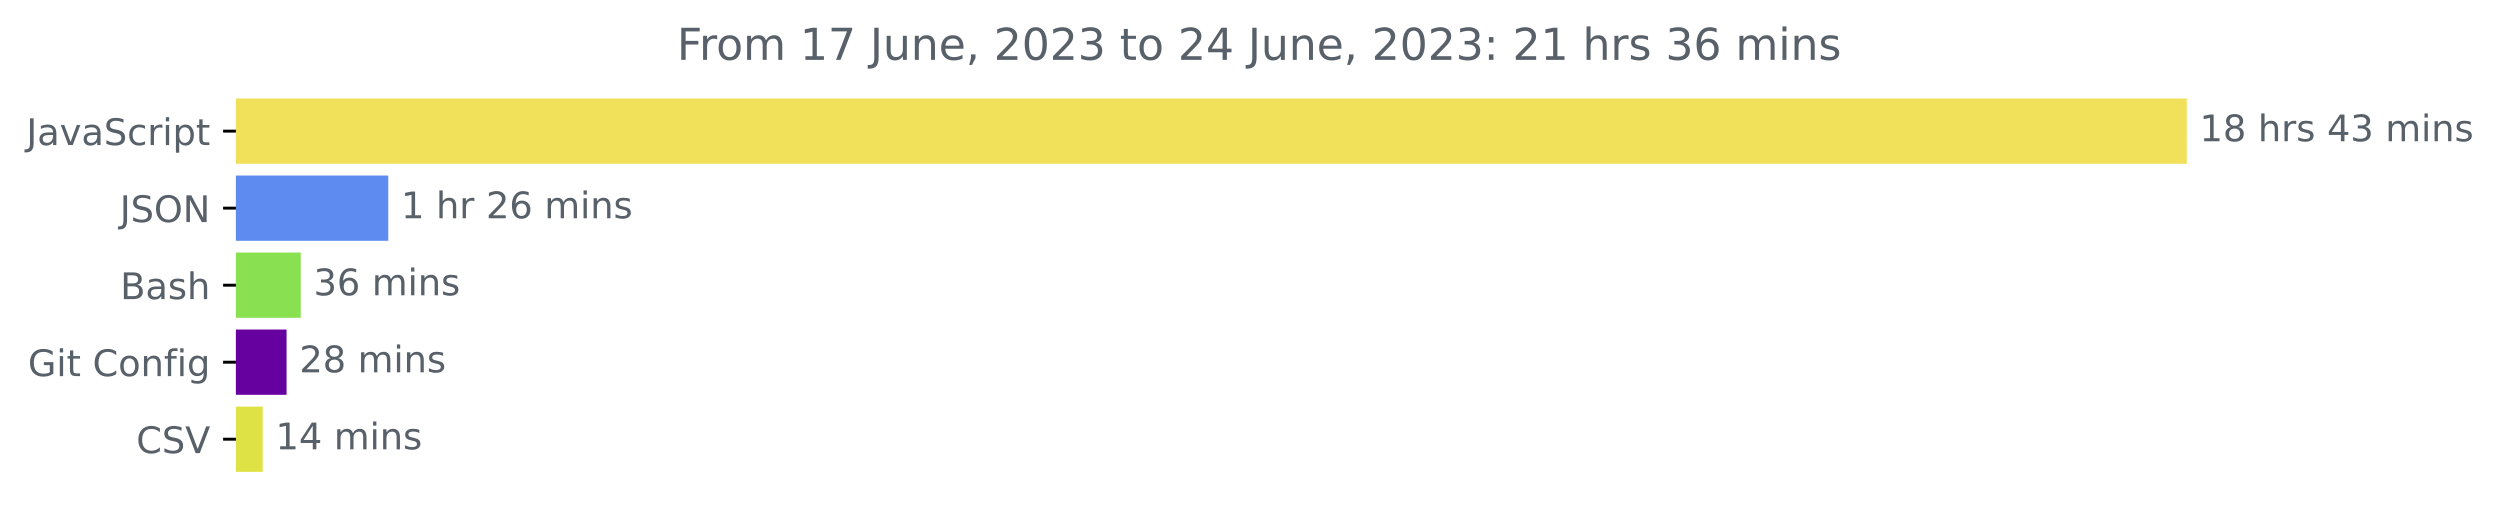
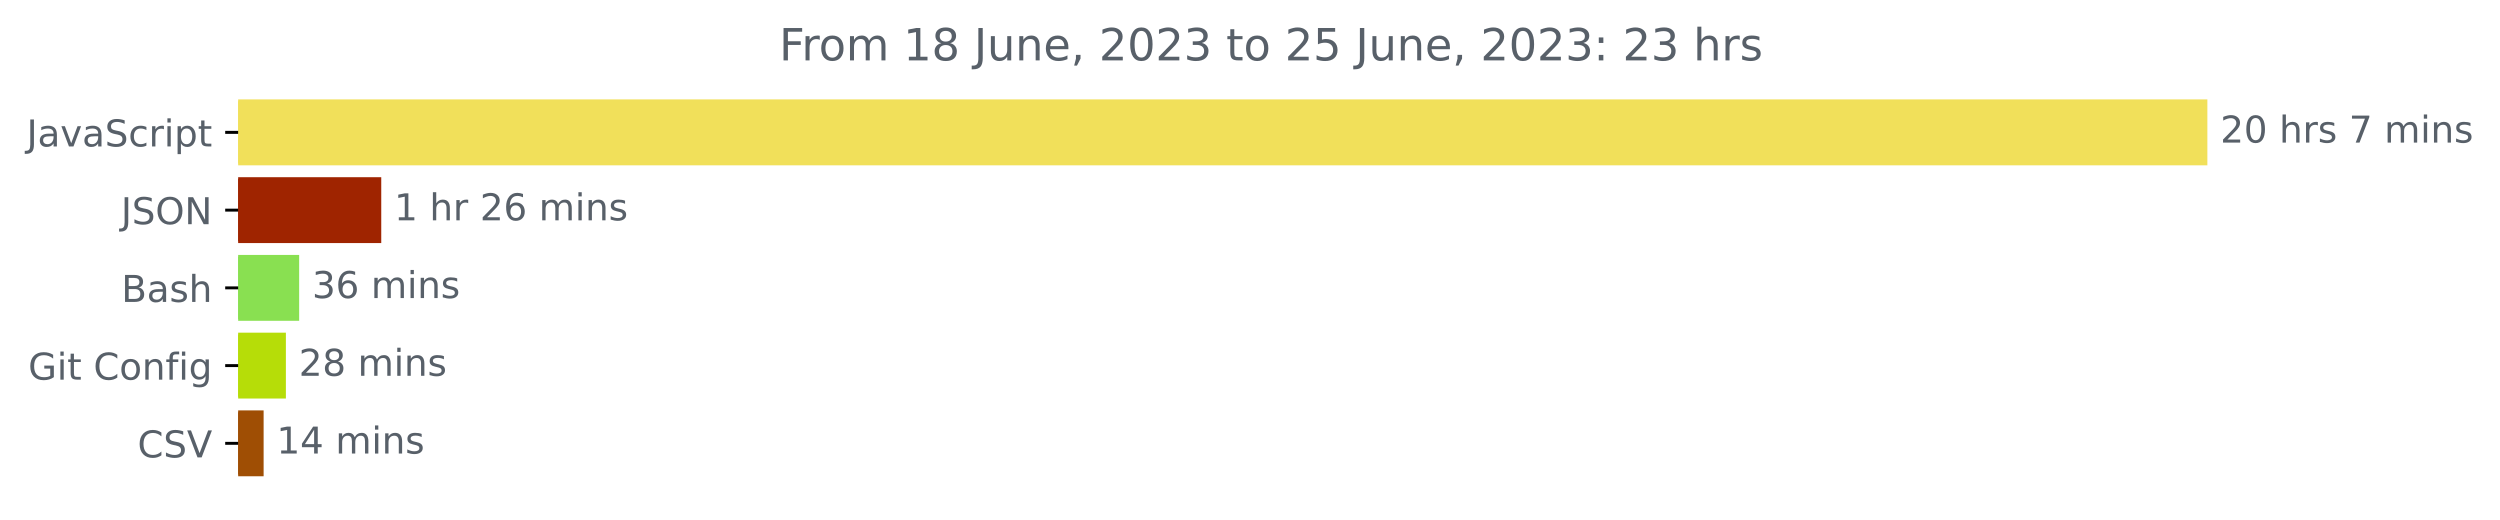
- <svg xmlns="http://www.w3.org/2000/svg" xmlns:xlink="http://www.w3.org/1999/xlink" width="681.666pt" height="140.398pt" viewBox="0 0 681.666 140.398" version="1.1">
+ <svg xmlns="http://www.w3.org/2000/svg" xmlns:xlink="http://www.w3.org/1999/xlink" width="675.304pt" height="140.398pt" viewBox="0 0 675.304 140.398" version="1.1">
  <defs>
    <style type="text/css">*{stroke-linejoin: round; stroke-linecap: butt}</style>
  </defs>
  <g id="figure_1">
    <g id="patch_1">
-       <path d="M -0 140.398  L 681.666 140.398  L 681.666 0  L -0 0  L -0 140.398  z " style="fill: none" />
+       <path d="M -0 140.398  L 675.304 140.398  L 675.304 0  L -0 0  L -0 140.398  z " style="fill: none" />
    </g>
    <g id="axes_1">
      <g id="patch_2">
-         <path d="M 64.33 27.358  L 595.758 27.358  L 595.758 44.158  L 64.33 44.158  z " clip-path="url(#p015340bafb)" style="fill: #f1e05a; stroke: #f1e05a; stroke-linejoin: miter" />
+         <path d="M 64.33 27.358  L 595.758 27.358  L 595.758 44.158  L 64.33 44.158  z " clip-path="url(#pca57579beb)" style="fill: #f1e05a; stroke: #f1e05a; stroke-linejoin: miter" />
      </g>
      <g id="patch_3">
-         <path d="M 64.33 48.358  L 105.36 48.358  L 105.36 65.158  L 64.33 65.158  z " clip-path="url(#p015340bafb)" style="fill: #5e8bef; stroke: #5e8bef; stroke-linejoin: miter" />
+         <path d="M 64.33 48.358  L 102.484 48.358  L 102.484 65.158  L 64.33 65.158  z " clip-path="url(#pca57579beb)" style="fill: #9f2400; stroke: #9f2400; stroke-linejoin: miter" />
      </g>
      <g id="patch_4">
-         <path d="M 64.33 69.358  L 81.502 69.358  L 81.502 86.158  L 64.33 86.158  z " clip-path="url(#p015340bafb)" style="fill: #89e051; stroke: #89e051; stroke-linejoin: miter" />
+         <path d="M 64.33 69.358  L 80.308 69.358  L 80.308 86.158  L 64.33 86.158  z " clip-path="url(#pca57579beb)" style="fill: #89e051; stroke: #89e051; stroke-linejoin: miter" />
      </g>
      <g id="patch_5">
-         <path d="M 64.33 90.358  L 77.638 90.358  L 77.638 107.158  L 64.33 107.158  z " clip-path="url(#p015340bafb)" style="fill: #6601a0; stroke: #6601a0; stroke-linejoin: miter" />
+         <path d="M 64.33 90.358  L 76.724 90.358  L 76.724 107.158  L 64.33 107.158  z " clip-path="url(#pca57579beb)" style="fill: #b6dd08; stroke: #b6dd08; stroke-linejoin: miter" />
      </g>
      <g id="patch_6">
-         <path d="M 64.33 111.358  L 71.137 111.358  L 71.137 128.158  L 64.33 128.158  z " clip-path="url(#p015340bafb)" style="fill: #dfe245; stroke: #dfe245; stroke-linejoin: miter" />
+         <path d="M 64.33 111.358  L 70.709 111.358  L 70.709 128.158  L 64.33 128.158  z " clip-path="url(#pca57579beb)" style="fill: #9f4e04; stroke: #9f4e04; stroke-linejoin: miter" />
      </g>
      <g id="matplotlib.axis_1" />
      <g id="matplotlib.axis_2">
        <g id="ytick_1">
          <g id="line2d_1">
            <defs>
-               <path id="mfe3f916570" d="M 0 0  L -3.5 0  " style="stroke: #000000; stroke-width: 0.8" />
+               <path id="mc427deb618" d="M 0 0  L -3.5 0  " style="stroke: #000000; stroke-width: 0.8" />
            </defs>
            <g>
-               <use xlink:href="#mfe3f916570" x="64.33" y="35.758" style="stroke: #000000; stroke-width: 0.8" />
+               <use xlink:href="#mc427deb618" x="64.33" y="35.758" style="stroke: #000000; stroke-width: 0.8" />
            </g>
          </g>
          <g id="text_1">
            <g style="fill: #586069" transform="translate(7.2 39.55734)scale(0.1 -0.1)">
              <defs>
                <path id="DejaVuSans-4a" d="M 628 4666  L 1259 4666  L 1259 325  Q 1259 -519 939 -900  Q 619 -1281 -91 -1281  L -331 -1281  L -331 -750  L -134 -750  Q 284 -750 456 -515  Q 628 -281 628 325  L 628 4666  z " transform="scale(0.015625)" />
                <path id="DejaVuSans-61" d="M 2194 1759  Q 1497 1759 1228 1600  Q 959 1441 959 1056  Q 959 750 1161 570  Q 1363 391 1709 391  Q 2188 391 2477 730  Q 2766 1069 2766 1631  L 2766 1759  L 2194 1759  z M 3341 1997  L 3341 0  L 2766 0  L 2766 531  Q 2569 213 2275 61  Q 1981 -91 1556 -91  Q 1019 -91 701 211  Q 384 513 384 1019  Q 384 1609 779 1909  Q 1175 2209 1959 2209  L 2766 2209  L 2766 2266  Q 2766 2663 2505 2880  Q 2244 3097 1772 3097  Q 1472 3097 1187 3025  Q 903 2953 641 2809  L 641 3341  Q 956 3463 1253 3523  Q 1550 3584 1831 3584  Q 2591 3584 2966 3190  Q 3341 2797 3341 1997  z " transform="scale(0.015625)" />
                <path id="DejaVuSans-76" d="M 191 3500  L 800 3500  L 1894 563  L 2988 3500  L 3597 3500  L 2284 0  L 1503 0  L 191 3500  z " transform="scale(0.015625)" />
                <path id="DejaVuSans-53" d="M 3425 4513  L 3425 3897  Q 3066 4069 2747 4153  Q 2428 4238 2131 4238  Q 1616 4238 1336 4038  Q 1056 3838 1056 3469  Q 1056 3159 1242 3001  Q 1428 2844 1947 2747  L 2328 2669  Q 3034 2534 3370 2195  Q 3706 1856 3706 1288  Q 3706 609 3251 259  Q 2797 -91 1919 -91  Q 1588 -91 1214 -16  Q 841 59 441 206  L 441 856  Q 825 641 1194 531  Q 1563 422 1919 422  Q 2459 422 2753 634  Q 3047 847 3047 1241  Q 3047 1584 2836 1778  Q 2625 1972 2144 2069  L 1759 2144  Q 1053 2284 737 2584  Q 422 2884 422 3419  Q 422 4038 858 4394  Q 1294 4750 2059 4750  Q 2388 4750 2728 4690  Q 3069 4631 3425 4513  z " transform="scale(0.015625)" />
                <path id="DejaVuSans-63" d="M 3122 3366  L 3122 2828  Q 2878 2963 2633 3030  Q 2388 3097 2138 3097  Q 1578 3097 1268 2742  Q 959 2388 959 1747  Q 959 1106 1268 751  Q 1578 397 2138 397  Q 2388 397 2633 464  Q 2878 531 3122 666  L 3122 134  Q 2881 22 2623 -34  Q 2366 -91 2075 -91  Q 1284 -91 818 406  Q 353 903 353 1747  Q 353 2603 823 3093  Q 1294 3584 2113 3584  Q 2378 3584 2631 3529  Q 2884 3475 3122 3366  z " transform="scale(0.015625)" />
                <path id="DejaVuSans-72" d="M 2631 2963  Q 2534 3019 2420 3045  Q 2306 3072 2169 3072  Q 1681 3072 1420 2755  Q 1159 2438 1159 1844  L 1159 0  L 581 0  L 581 3500  L 1159 3500  L 1159 2956  Q 1341 3275 1631 3429  Q 1922 3584 2338 3584  Q 2397 3584 2469 3576  Q 2541 3569 2628 3553  L 2631 2963  z " transform="scale(0.015625)" />
                <path id="DejaVuSans-69" d="M 603 3500  L 1178 3500  L 1178 0  L 603 0  L 603 3500  z M 603 4863  L 1178 4863  L 1178 4134  L 603 4134  L 603 4863  z " transform="scale(0.015625)" />
                <path id="DejaVuSans-70" d="M 1159 525  L 1159 -1331  L 581 -1331  L 581 3500  L 1159 3500  L 1159 2969  Q 1341 3281 1617 3432  Q 1894 3584 2278 3584  Q 2916 3584 3314 3078  Q 3713 2572 3713 1747  Q 3713 922 3314 415  Q 2916 -91 2278 -91  Q 1894 -91 1617 61  Q 1341 213 1159 525  z M 3116 1747  Q 3116 2381 2855 2742  Q 2594 3103 2138 3103  Q 1681 3103 1420 2742  Q 1159 2381 1159 1747  Q 1159 1113 1420 752  Q 1681 391 2138 391  Q 2594 391 2855 752  Q 3116 1113 3116 1747  z " transform="scale(0.015625)" />
                <path id="DejaVuSans-74" d="M 1172 4494  L 1172 3500  L 2356 3500  L 2356 3053  L 1172 3053  L 1172 1153  Q 1172 725 1289 603  Q 1406 481 1766 481  L 2356 481  L 2356 0  L 1766 0  Q 1100 0 847 248  Q 594 497 594 1153  L 594 3053  L 172 3053  L 172 3500  L 594 3500  L 594 4494  L 1172 4494  z " transform="scale(0.015625)" />
              </defs>
              <use xlink:href="#DejaVuSans-4a" />
              <use xlink:href="#DejaVuSans-61" x="29.492" />
              <use xlink:href="#DejaVuSans-76" x="90.771" />
              <use xlink:href="#DejaVuSans-61" x="149.951" />
              <use xlink:href="#DejaVuSans-53" x="211.23" />
              <use xlink:href="#DejaVuSans-63" x="274.707" />
              <use xlink:href="#DejaVuSans-72" x="329.688" />
              <use xlink:href="#DejaVuSans-69" x="370.801" />
              <use xlink:href="#DejaVuSans-70" x="398.584" />
              <use xlink:href="#DejaVuSans-74" x="462.061" />
            </g>
          </g>
        </g>
        <g id="ytick_2">
          <g id="line2d_2">
            <g>
-               <use xlink:href="#mfe3f916570" x="64.33" y="56.758" style="stroke: #000000; stroke-width: 0.8" />
+               <use xlink:href="#mc427deb618" x="64.33" y="56.758" style="stroke: #000000; stroke-width: 0.8" />
            </g>
          </g>
          <g id="text_2">
            <g style="fill: #586069" transform="translate(32.67813 60.55734)scale(0.1 -0.1)">
              <defs>
                <path id="DejaVuSans-4f" d="M 2522 4238  Q 1834 4238 1429 3725  Q 1025 3213 1025 2328  Q 1025 1447 1429 934  Q 1834 422 2522 422  Q 3209 422 3611 934  Q 4013 1447 4013 2328  Q 4013 3213 3611 3725  Q 3209 4238 2522 4238  z M 2522 4750  Q 3503 4750 4090 4092  Q 4678 3434 4678 2328  Q 4678 1225 4090 567  Q 3503 -91 2522 -91  Q 1538 -91 948 565  Q 359 1222 359 2328  Q 359 3434 948 4092  Q 1538 4750 2522 4750  z " transform="scale(0.015625)" />
                <path id="DejaVuSans-4e" d="M 628 4666  L 1478 4666  L 3547 763  L 3547 4666  L 4159 4666  L 4159 0  L 3309 0  L 1241 3903  L 1241 0  L 628 0  L 628 4666  z " transform="scale(0.015625)" />
              </defs>
              <use xlink:href="#DejaVuSans-4a" />
              <use xlink:href="#DejaVuSans-53" x="29.492" />
              <use xlink:href="#DejaVuSans-4f" x="92.969" />
              <use xlink:href="#DejaVuSans-4e" x="171.68" />
            </g>
          </g>
        </g>
        <g id="ytick_3">
          <g id="line2d_3">
            <g>
-               <use xlink:href="#mfe3f916570" x="64.33" y="77.758" style="stroke: #000000; stroke-width: 0.8" />
+               <use xlink:href="#mc427deb618" x="64.33" y="77.758" style="stroke: #000000; stroke-width: 0.8" />
            </g>
          </g>
          <g id="text_3">
            <g style="fill: #586069" transform="translate(32.79375 81.55734)scale(0.1 -0.1)">
              <defs>
                <path id="DejaVuSans-42" d="M 1259 2228  L 1259 519  L 2272 519  Q 2781 519 3026 730  Q 3272 941 3272 1375  Q 3272 1813 3026 2020  Q 2781 2228 2272 2228  L 1259 2228  z M 1259 4147  L 1259 2741  L 2194 2741  Q 2656 2741 2882 2914  Q 3109 3088 3109 3444  Q 3109 3797 2882 3972  Q 2656 4147 2194 4147  L 1259 4147  z M 628 4666  L 2241 4666  Q 2963 4666 3353 4366  Q 3744 4066 3744 3513  Q 3744 3084 3544 2831  Q 3344 2578 2956 2516  Q 3422 2416 3680 2098  Q 3938 1781 3938 1306  Q 3938 681 3513 340  Q 3088 0 2303 0  L 628 0  L 628 4666  z " transform="scale(0.015625)" />
                <path id="DejaVuSans-73" d="M 2834 3397  L 2834 2853  Q 2591 2978 2328 3040  Q 2066 3103 1784 3103  Q 1356 3103 1142 2972  Q 928 2841 928 2578  Q 928 2378 1081 2264  Q 1234 2150 1697 2047  L 1894 2003  Q 2506 1872 2764 1633  Q 3022 1394 3022 966  Q 3022 478 2636 193  Q 2250 -91 1575 -91  Q 1294 -91 989 -36  Q 684 19 347 128  L 347 722  Q 666 556 975 473  Q 1284 391 1588 391  Q 1994 391 2212 530  Q 2431 669 2431 922  Q 2431 1156 2273 1281  Q 2116 1406 1581 1522  L 1381 1569  Q 847 1681 609 1914  Q 372 2147 372 2553  Q 372 3047 722 3315  Q 1072 3584 1716 3584  Q 2034 3584 2315 3537  Q 2597 3491 2834 3397  z " transform="scale(0.015625)" />
                <path id="DejaVuSans-68" d="M 3513 2113  L 3513 0  L 2938 0  L 2938 2094  Q 2938 2591 2744 2837  Q 2550 3084 2163 3084  Q 1697 3084 1428 2787  Q 1159 2491 1159 1978  L 1159 0  L 581 0  L 581 4863  L 1159 4863  L 1159 2956  Q 1366 3272 1645 3428  Q 1925 3584 2291 3584  Q 2894 3584 3203 3211  Q 3513 2838 3513 2113  z " transform="scale(0.015625)" />
              </defs>
              <use xlink:href="#DejaVuSans-42" />
              <use xlink:href="#DejaVuSans-61" x="68.604" />
              <use xlink:href="#DejaVuSans-73" x="129.883" />
              <use xlink:href="#DejaVuSans-68" x="181.982" />
            </g>
          </g>
        </g>
        <g id="ytick_4">
          <g id="line2d_4">
            <g>
-               <use xlink:href="#mfe3f916570" x="64.33" y="98.758" style="stroke: #000000; stroke-width: 0.8" />
+               <use xlink:href="#mc427deb618" x="64.33" y="98.758" style="stroke: #000000; stroke-width: 0.8" />
            </g>
          </g>
          <g id="text_4">
            <g style="fill: #586069" transform="translate(7.61875 102.5573)scale(0.1 -0.1)">
              <defs>
                <path id="DejaVuSans-47" d="M 3809 666  L 3809 1919  L 2778 1919  L 2778 2438  L 4434 2438  L 4434 434  Q 4069 175 3628 42  Q 3188 -91 2688 -91  Q 1594 -91 976 548  Q 359 1188 359 2328  Q 359 3472 976 4111  Q 1594 4750 2688 4750  Q 3144 4750 3555 4637  Q 3966 4525 4313 4306  L 4313 3634  Q 3963 3931 3569 4081  Q 3175 4231 2741 4231  Q 1884 4231 1454 3753  Q 1025 3275 1025 2328  Q 1025 1384 1454 906  Q 1884 428 2741 428  Q 3075 428 3337 486  Q 3600 544 3809 666  z " transform="scale(0.015625)" />
                <path id="DejaVuSans-20" transform="scale(0.015625)" />
                <path id="DejaVuSans-43" d="M 4122 4306  L 4122 3641  Q 3803 3938 3442 4084  Q 3081 4231 2675 4231  Q 1875 4231 1450 3742  Q 1025 3253 1025 2328  Q 1025 1406 1450 917  Q 1875 428 2675 428  Q 3081 428 3442 575  Q 3803 722 4122 1019  L 4122 359  Q 3791 134 3420 21  Q 3050 -91 2638 -91  Q 1578 -91 968 557  Q 359 1206 359 2328  Q 359 3453 968 4101  Q 1578 4750 2638 4750  Q 3056 4750 3426 4639  Q 3797 4528 4122 4306  z " transform="scale(0.015625)" />
                <path id="DejaVuSans-6f" d="M 1959 3097  Q 1497 3097 1228 2736  Q 959 2375 959 1747  Q 959 1119 1226 758  Q 1494 397 1959 397  Q 2419 397 2687 759  Q 2956 1122 2956 1747  Q 2956 2369 2687 2733  Q 2419 3097 1959 3097  z M 1959 3584  Q 2709 3584 3137 3096  Q 3566 2609 3566 1747  Q 3566 888 3137 398  Q 2709 -91 1959 -91  Q 1206 -91 779 398  Q 353 888 353 1747  Q 353 2609 779 3096  Q 1206 3584 1959 3584  z " transform="scale(0.015625)" />
                <path id="DejaVuSans-6e" d="M 3513 2113  L 3513 0  L 2938 0  L 2938 2094  Q 2938 2591 2744 2837  Q 2550 3084 2163 3084  Q 1697 3084 1428 2787  Q 1159 2491 1159 1978  L 1159 0  L 581 0  L 581 3500  L 1159 3500  L 1159 2956  Q 1366 3272 1645 3428  Q 1925 3584 2291 3584  Q 2894 3584 3203 3211  Q 3513 2838 3513 2113  z " transform="scale(0.015625)" />
                <path id="DejaVuSans-66" d="M 2375 4863  L 2375 4384  L 1825 4384  Q 1516 4384 1395 4259  Q 1275 4134 1275 3809  L 1275 3500  L 2222 3500  L 2222 3053  L 1275 3053  L 1275 0  L 697 0  L 697 3053  L 147 3053  L 147 3500  L 697 3500  L 697 3744  Q 697 4328 969 4595  Q 1241 4863 1831 4863  L 2375 4863  z " transform="scale(0.015625)" />
                <path id="DejaVuSans-67" d="M 2906 1791  Q 2906 2416 2648 2759  Q 2391 3103 1925 3103  Q 1463 3103 1205 2759  Q 947 2416 947 1791  Q 947 1169 1205 825  Q 1463 481 1925 481  Q 2391 481 2648 825  Q 2906 1169 2906 1791  z M 3481 434  Q 3481 -459 3084 -895  Q 2688 -1331 1869 -1331  Q 1566 -1331 1297 -1286  Q 1028 -1241 775 -1147  L 775 -588  Q 1028 -725 1275 -790  Q 1522 -856 1778 -856  Q 2344 -856 2625 -561  Q 2906 -266 2906 331  L 2906 616  Q 2728 306 2450 153  Q 2172 0 1784 0  Q 1141 0 747 490  Q 353 981 353 1791  Q 353 2603 747 3093  Q 1141 3584 1784 3584  Q 2172 3584 2450 3431  Q 2728 3278 2906 2969  L 2906 3500  L 3481 3500  L 3481 434  z " transform="scale(0.015625)" />
              </defs>
              <use xlink:href="#DejaVuSans-47" />
              <use xlink:href="#DejaVuSans-69" x="77.49" />
              <use xlink:href="#DejaVuSans-74" x="105.273" />
              <use xlink:href="#DejaVuSans-20" x="144.482" />
              <use xlink:href="#DejaVuSans-43" x="176.27" />
              <use xlink:href="#DejaVuSans-6f" x="246.094" />
              <use xlink:href="#DejaVuSans-6e" x="307.275" />
              <use xlink:href="#DejaVuSans-66" x="370.654" />
              <use xlink:href="#DejaVuSans-69" x="405.859" />
              <use xlink:href="#DejaVuSans-67" x="433.643" />
            </g>
          </g>
        </g>
        <g id="ytick_5">
          <g id="line2d_5">
            <g>
-               <use xlink:href="#mfe3f916570" x="64.33" y="119.758" style="stroke: #000000; stroke-width: 0.8" />
+               <use xlink:href="#mc427deb618" x="64.33" y="119.758" style="stroke: #000000; stroke-width: 0.8" />
            </g>
          </g>
          <g id="text_5">
            <g style="fill: #586069" transform="translate(37.15781 123.5573)scale(0.1 -0.1)">
              <defs>
                <path id="DejaVuSans-56" d="M 1831 0  L 50 4666  L 709 4666  L 2188 738  L 3669 4666  L 4325 4666  L 2547 0  L 1831 0  z " transform="scale(0.015625)" />
              </defs>
              <use xlink:href="#DejaVuSans-43" />
              <use xlink:href="#DejaVuSans-53" x="69.824" />
              <use xlink:href="#DejaVuSans-56" x="133.301" />
            </g>
          </g>
        </g>
      </g>
      <g id="text_6">
        <g style="fill: #586069" transform="translate(599.7583 38.5175)scale(0.1 -0.1)">
          <defs>
-             <path id="DejaVuSans-31" d="M 794 531  L 1825 531  L 1825 4091  L 703 3866  L 703 4441  L 1819 4666  L 2450 4666  L 2450 531  L 3481 531  L 3481 0  L 794 0  L 794 531  z " transform="scale(0.015625)" />
-             <path id="DejaVuSans-38" d="M 2034 2216  Q 1584 2216 1326 1975  Q 1069 1734 1069 1313  Q 1069 891 1326 650  Q 1584 409 2034 409  Q 2484 409 2743 651  Q 3003 894 3003 1313  Q 3003 1734 2745 1975  Q 2488 2216 2034 2216  z M 1403 2484  Q 997 2584 770 2862  Q 544 3141 544 3541  Q 544 4100 942 4425  Q 1341 4750 2034 4750  Q 2731 4750 3128 4425  Q 3525 4100 3525 3541  Q 3525 3141 3298 2862  Q 3072 2584 2669 2484  Q 3125 2378 3379 2068  Q 3634 1759 3634 1313  Q 3634 634 3220 271  Q 2806 -91 2034 -91  Q 1263 -91 848 271  Q 434 634 434 1313  Q 434 1759 690 2068  Q 947 2378 1403 2484  z M 1172 3481  Q 1172 3119 1398 2916  Q 1625 2713 2034 2713  Q 2441 2713 2670 2916  Q 2900 3119 2900 3481  Q 2900 3844 2670 4047  Q 2441 4250 2034 4250  Q 1625 4250 1398 4047  Q 1172 3844 1172 3481  z " transform="scale(0.015625)" />
-             <path id="DejaVuSans-34" d="M 2419 4116  L 825 1625  L 2419 1625  L 2419 4116  z M 2253 4666  L 3047 4666  L 3047 1625  L 3713 1625  L 3713 1100  L 3047 1100  L 3047 0  L 2419 0  L 2419 1100  L 313 1100  L 313 1709  L 2253 4666  z " transform="scale(0.015625)" />
-             <path id="DejaVuSans-33" d="M 2597 2516  Q 3050 2419 3304 2112  Q 3559 1806 3559 1356  Q 3559 666 3084 287  Q 2609 -91 1734 -91  Q 1441 -91 1130 -33  Q 819 25 488 141  L 488 750  Q 750 597 1062 519  Q 1375 441 1716 441  Q 2309 441 2620 675  Q 2931 909 2931 1356  Q 2931 1769 2642 2001  Q 2353 2234 1838 2234  L 1294 2234  L 1294 2753  L 1863 2753  Q 2328 2753 2575 2939  Q 2822 3125 2822 3475  Q 2822 3834 2567 4026  Q 2313 4219 1838 4219  Q 1578 4219 1281 4162  Q 984 4106 628 3988  L 628 4550  Q 988 4650 1302 4700  Q 1616 4750 1894 4750  Q 2613 4750 3031 4423  Q 3450 4097 3450 3541  Q 3450 3153 3228 2886  Q 3006 2619 2597 2516  z " transform="scale(0.015625)" />
+             <path id="DejaVuSans-32" d="M 1228 531  L 3431 531  L 3431 0  L 469 0  L 469 531  Q 828 903 1448 1529  Q 2069 2156 2228 2338  Q 2531 2678 2651 2914  Q 2772 3150 2772 3378  Q 2772 3750 2511 3984  Q 2250 4219 1831 4219  Q 1534 4219 1204 4116  Q 875 4013 500 3803  L 500 4441  Q 881 4594 1212 4672  Q 1544 4750 1819 4750  Q 2544 4750 2975 4387  Q 3406 4025 3406 3419  Q 3406 3131 3298 2873  Q 3191 2616 2906 2266  Q 2828 2175 2409 1742  Q 1991 1309 1228 531  z " transform="scale(0.015625)" />
+             <path id="DejaVuSans-30" d="M 2034 4250  Q 1547 4250 1301 3770  Q 1056 3291 1056 2328  Q 1056 1369 1301 889  Q 1547 409 2034 409  Q 2525 409 2770 889  Q 3016 1369 3016 2328  Q 3016 3291 2770 3770  Q 2525 4250 2034 4250  z M 2034 4750  Q 2819 4750 3233 4129  Q 3647 3509 3647 2328  Q 3647 1150 3233 529  Q 2819 -91 2034 -91  Q 1250 -91 836 529  Q 422 1150 422 2328  Q 422 3509 836 4129  Q 1250 4750 2034 4750  z " transform="scale(0.015625)" />
+             <path id="DejaVuSans-37" d="M 525 4666  L 3525 4666  L 3525 4397  L 1831 0  L 1172 0  L 2766 4134  L 525 4134  L 525 4666  z " transform="scale(0.015625)" />
            <path id="DejaVuSans-6d" d="M 3328 2828  Q 3544 3216 3844 3400  Q 4144 3584 4550 3584  Q 5097 3584 5394 3201  Q 5691 2819 5691 2113  L 5691 0  L 5113 0  L 5113 2094  Q 5113 2597 4934 2840  Q 4756 3084 4391 3084  Q 3944 3084 3684 2787  Q 3425 2491 3425 1978  L 3425 0  L 2847 0  L 2847 2094  Q 2847 2600 2669 2842  Q 2491 3084 2119 3084  Q 1678 3084 1418 2786  Q 1159 2488 1159 1978  L 1159 0  L 581 0  L 581 3500  L 1159 3500  L 1159 2956  Q 1356 3278 1631 3431  Q 1906 3584 2284 3584  Q 2666 3584 2933 3390  Q 3200 3197 3328 2828  z " transform="scale(0.015625)" />
          </defs>
-           <use xlink:href="#DejaVuSans-31" />
-           <use xlink:href="#DejaVuSans-38" x="63.623" />
+           <use xlink:href="#DejaVuSans-32" />
+           <use xlink:href="#DejaVuSans-30" x="63.623" />
          <use xlink:href="#DejaVuSans-20" x="127.246" />
          <use xlink:href="#DejaVuSans-68" x="159.033" />
          <use xlink:href="#DejaVuSans-72" x="222.412" />
          <use xlink:href="#DejaVuSans-73" x="263.525" />
          <use xlink:href="#DejaVuSans-20" x="315.625" />
-           <use xlink:href="#DejaVuSans-34" x="347.412" />
-           <use xlink:href="#DejaVuSans-33" x="411.035" />
-           <use xlink:href="#DejaVuSans-20" x="474.658" />
-           <use xlink:href="#DejaVuSans-6d" x="506.445" />
-           <use xlink:href="#DejaVuSans-69" x="603.857" />
-           <use xlink:href="#DejaVuSans-6e" x="631.641" />
-           <use xlink:href="#DejaVuSans-73" x="695.02" />
+           <use xlink:href="#DejaVuSans-37" x="347.412" />
+           <use xlink:href="#DejaVuSans-20" x="411.035" />
+           <use xlink:href="#DejaVuSans-6d" x="442.822" />
+           <use xlink:href="#DejaVuSans-69" x="540.234" />
+           <use xlink:href="#DejaVuSans-6e" x="568.018" />
+           <use xlink:href="#DejaVuSans-73" x="631.396" />
        </g>
      </g>
      <g id="text_7">
-         <g style="fill: #586069" transform="translate(109.3598 59.5175)scale(0.1 -0.1)">
-           <defs>
-             <path id="DejaVuSans-32" d="M 1228 531  L 3431 531  L 3431 0  L 469 0  L 469 531  Q 828 903 1448 1529  Q 2069 2156 2228 2338  Q 2531 2678 2651 2914  Q 2772 3150 2772 3378  Q 2772 3750 2511 3984  Q 2250 4219 1831 4219  Q 1534 4219 1204 4116  Q 875 4013 500 3803  L 500 4441  Q 881 4594 1212 4672  Q 1544 4750 1819 4750  Q 2544 4750 2975 4387  Q 3406 4025 3406 3419  Q 3406 3131 3298 2873  Q 3191 2616 2906 2266  Q 2828 2175 2409 1742  Q 1991 1309 1228 531  z " transform="scale(0.015625)" />
+         <g style="fill: #586069" transform="translate(106.4842 59.5175)scale(0.1 -0.1)">
+           <defs>
+             <path id="DejaVuSans-31" d="M 794 531  L 1825 531  L 1825 4091  L 703 3866  L 703 4441  L 1819 4666  L 2450 4666  L 2450 531  L 3481 531  L 3481 0  L 794 0  L 794 531  z " transform="scale(0.015625)" />
            <path id="DejaVuSans-36" d="M 2113 2584  Q 1688 2584 1439 2293  Q 1191 2003 1191 1497  Q 1191 994 1439 701  Q 1688 409 2113 409  Q 2538 409 2786 701  Q 3034 994 3034 1497  Q 3034 2003 2786 2293  Q 2538 2584 2113 2584  z M 3366 4563  L 3366 3988  Q 3128 4100 2886 4159  Q 2644 4219 2406 4219  Q 1781 4219 1451 3797  Q 1122 3375 1075 2522  Q 1259 2794 1537 2939  Q 1816 3084 2150 3084  Q 2853 3084 3261 2657  Q 3669 2231 3669 1497  Q 3669 778 3244 343  Q 2819 -91 2113 -91  Q 1303 -91 875 529  Q 447 1150 447 2328  Q 447 3434 972 4092  Q 1497 4750 2381 4750  Q 2619 4750 2861 4703  Q 3103 4656 3366 4563  z " transform="scale(0.015625)" />
          </defs>
          <use xlink:href="#DejaVuSans-31" />
          <use xlink:href="#DejaVuSans-20" x="63.623" />
          <use xlink:href="#DejaVuSans-68" x="95.41" />
          <use xlink:href="#DejaVuSans-72" x="158.789" />
          <use xlink:href="#DejaVuSans-20" x="199.902" />
          <use xlink:href="#DejaVuSans-32" x="231.689" />
          <use xlink:href="#DejaVuSans-36" x="295.312" />
          <use xlink:href="#DejaVuSans-20" x="358.936" />
          <use xlink:href="#DejaVuSans-6d" x="390.723" />
          <use xlink:href="#DejaVuSans-69" x="488.135" />
          <use xlink:href="#DejaVuSans-6e" x="515.918" />
          <use xlink:href="#DejaVuSans-73" x="579.297" />
        </g>
      </g>
      <g id="text_8">
-         <g style="fill: #586069" transform="translate(85.50222 80.5175)scale(0.1 -0.1)">
+         <g style="fill: #586069" transform="translate(84.30839 80.5175)scale(0.1 -0.1)">
+           <defs>
+             <path id="DejaVuSans-33" d="M 2597 2516  Q 3050 2419 3304 2112  Q 3559 1806 3559 1356  Q 3559 666 3084 287  Q 2609 -91 1734 -91  Q 1441 -91 1130 -33  Q 819 25 488 141  L 488 750  Q 750 597 1062 519  Q 1375 441 1716 441  Q 2309 441 2620 675  Q 2931 909 2931 1356  Q 2931 1769 2642 2001  Q 2353 2234 1838 2234  L 1294 2234  L 1294 2753  L 1863 2753  Q 2328 2753 2575 2939  Q 2822 3125 2822 3475  Q 2822 3834 2567 4026  Q 2313 4219 1838 4219  Q 1578 4219 1281 4162  Q 984 4106 628 3988  L 628 4550  Q 988 4650 1302 4700  Q 1616 4750 1894 4750  Q 2613 4750 3031 4423  Q 3450 4097 3450 3541  Q 3450 3153 3228 2886  Q 3006 2619 2597 2516  z " transform="scale(0.015625)" />
+           </defs>
          <use xlink:href="#DejaVuSans-33" />
          <use xlink:href="#DejaVuSans-36" x="63.623" />
          <use xlink:href="#DejaVuSans-20" x="127.246" />
          <use xlink:href="#DejaVuSans-6d" x="159.033" />
          <use xlink:href="#DejaVuSans-69" x="256.445" />
          <use xlink:href="#DejaVuSans-6e" x="284.229" />
          <use xlink:href="#DejaVuSans-73" x="347.607" />
        </g>
      </g>
      <g id="text_9">
-         <g style="fill: #586069" transform="translate(81.6384 101.5175)scale(0.1 -0.1)">
+         <g style="fill: #586069" transform="translate(80.72381 101.5175)scale(0.1 -0.1)">
+           <defs>
+             <path id="DejaVuSans-38" d="M 2034 2216  Q 1584 2216 1326 1975  Q 1069 1734 1069 1313  Q 1069 891 1326 650  Q 1584 409 2034 409  Q 2484 409 2743 651  Q 3003 894 3003 1313  Q 3003 1734 2745 1975  Q 2488 2216 2034 2216  z M 1403 2484  Q 997 2584 770 2862  Q 544 3141 544 3541  Q 544 4100 942 4425  Q 1341 4750 2034 4750  Q 2731 4750 3128 4425  Q 3525 4100 3525 3541  Q 3525 3141 3298 2862  Q 3072 2584 2669 2484  Q 3125 2378 3379 2068  Q 3634 1759 3634 1313  Q 3634 634 3220 271  Q 2806 -91 2034 -91  Q 1263 -91 848 271  Q 434 634 434 1313  Q 434 1759 690 2068  Q 947 2378 1403 2484  z M 1172 3481  Q 1172 3119 1398 2916  Q 1625 2713 2034 2713  Q 2441 2713 2670 2916  Q 2900 3119 2900 3481  Q 2900 3844 2670 4047  Q 2441 4250 2034 4250  Q 1625 4250 1398 4047  Q 1172 3844 1172 3481  z " transform="scale(0.015625)" />
+           </defs>
          <use xlink:href="#DejaVuSans-32" />
          <use xlink:href="#DejaVuSans-38" x="63.623" />
          <use xlink:href="#DejaVuSans-20" x="127.246" />
          <use xlink:href="#DejaVuSans-6d" x="159.033" />
          <use xlink:href="#DejaVuSans-69" x="256.445" />
          <use xlink:href="#DejaVuSans-6e" x="284.229" />
          <use xlink:href="#DejaVuSans-73" x="347.607" />
        </g>
      </g>
      <g id="text_10">
-         <g style="fill: #586069" transform="translate(75.13737 122.5175)scale(0.1 -0.1)">
+         <g style="fill: #586069" transform="translate(74.70902 122.5175)scale(0.1 -0.1)">
+           <defs>
+             <path id="DejaVuSans-34" d="M 2419 4116  L 825 1625  L 2419 1625  L 2419 4116  z M 2253 4666  L 3047 4666  L 3047 1625  L 3713 1625  L 3713 1100  L 3047 1100  L 3047 0  L 2419 0  L 2419 1100  L 313 1100  L 313 1709  L 2253 4666  z " transform="scale(0.015625)" />
+           </defs>
          <use xlink:href="#DejaVuSans-31" />
          <use xlink:href="#DejaVuSans-34" x="63.623" />
          <use xlink:href="#DejaVuSans-20" x="127.246" />
          <use xlink:href="#DejaVuSans-6d" x="159.033" />
          <use xlink:href="#DejaVuSans-69" x="256.445" />
          <use xlink:href="#DejaVuSans-6e" x="284.229" />
          <use xlink:href="#DejaVuSans-73" x="347.607" />
        </g>
      </g>
      <g id="text_11">
-         <g style="fill: #586069" transform="translate(184.5847 16.31812)scale(0.12 -0.12)">
+         <g style="fill: #586069" transform="translate(210.4728 16.31812)scale(0.12 -0.12)">
          <defs>
            <path id="DejaVuSans-46" d="M 628 4666  L 3309 4666  L 3309 4134  L 1259 4134  L 1259 2759  L 3109 2759  L 3109 2228  L 1259 2228  L 1259 0  L 628 0  L 628 4666  z " transform="scale(0.015625)" />
-             <path id="DejaVuSans-37" d="M 525 4666  L 3525 4666  L 3525 4397  L 1831 0  L 1172 0  L 2766 4134  L 525 4134  L 525 4666  z " transform="scale(0.015625)" />
            <path id="DejaVuSans-75" d="M 544 1381  L 544 3500  L 1119 3500  L 1119 1403  Q 1119 906 1312 657  Q 1506 409 1894 409  Q 2359 409 2629 706  Q 2900 1003 2900 1516  L 2900 3500  L 3475 3500  L 3475 0  L 2900 0  L 2900 538  Q 2691 219 2414 64  Q 2138 -91 1772 -91  Q 1169 -91 856 284  Q 544 659 544 1381  z M 1991 3584  L 1991 3584  z " transform="scale(0.015625)" />
            <path id="DejaVuSans-65" d="M 3597 1894  L 3597 1613  L 953 1613  Q 991 1019 1311 708  Q 1631 397 2203 397  Q 2534 397 2845 478  Q 3156 559 3463 722  L 3463 178  Q 3153 47 2828 -22  Q 2503 -91 2169 -91  Q 1331 -91 842 396  Q 353 884 353 1716  Q 353 2575 817 3079  Q 1281 3584 2069 3584  Q 2775 3584 3186 3129  Q 3597 2675 3597 1894  z M 3022 2063  Q 3016 2534 2758 2815  Q 2500 3097 2075 3097  Q 1594 3097 1305 2825  Q 1016 2553 972 2059  L 3022 2063  z " transform="scale(0.015625)" />
            <path id="DejaVuSans-2c" d="M 750 794  L 1409 794  L 1409 256  L 897 -744  L 494 -744  L 750 256  L 750 794  z " transform="scale(0.015625)" />
-             <path id="DejaVuSans-30" d="M 2034 4250  Q 1547 4250 1301 3770  Q 1056 3291 1056 2328  Q 1056 1369 1301 889  Q 1547 409 2034 409  Q 2525 409 2770 889  Q 3016 1369 3016 2328  Q 3016 3291 2770 3770  Q 2525 4250 2034 4250  z M 2034 4750  Q 2819 4750 3233 4129  Q 3647 3509 3647 2328  Q 3647 1150 3233 529  Q 2819 -91 2034 -91  Q 1250 -91 836 529  Q 422 1150 422 2328  Q 422 3509 836 4129  Q 1250 4750 2034 4750  z " transform="scale(0.015625)" />
+             <path id="DejaVuSans-35" d="M 691 4666  L 3169 4666  L 3169 4134  L 1269 4134  L 1269 2991  Q 1406 3038 1543 3061  Q 1681 3084 1819 3084  Q 2600 3084 3056 2656  Q 3513 2228 3513 1497  Q 3513 744 3044 326  Q 2575 -91 1722 -91  Q 1428 -91 1123 -41  Q 819 9 494 109  L 494 744  Q 775 591 1075 516  Q 1375 441 1709 441  Q 2250 441 2565 725  Q 2881 1009 2881 1497  Q 2881 1984 2565 2268  Q 2250 2553 1709 2553  Q 1456 2553 1204 2497  Q 953 2441 691 2322  L 691 4666  z " transform="scale(0.015625)" />
            <path id="DejaVuSans-3a" d="M 750 794  L 1409 794  L 1409 0  L 750 0  L 750 794  z M 750 3309  L 1409 3309  L 1409 2516  L 750 2516  L 750 3309  z " transform="scale(0.015625)" />
          </defs>
          <use xlink:href="#DejaVuSans-46" />
          <use xlink:href="#DejaVuSans-72" x="50.27" />
          <use xlink:href="#DejaVuSans-6f" x="89.133" />
          <use xlink:href="#DejaVuSans-6d" x="150.314" />
          <use xlink:href="#DejaVuSans-20" x="247.727" />
          <use xlink:href="#DejaVuSans-31" x="279.514" />
-           <use xlink:href="#DejaVuSans-37" x="343.137" />
+           <use xlink:href="#DejaVuSans-38" x="343.137" />
          <use xlink:href="#DejaVuSans-20" x="406.76" />
          <use xlink:href="#DejaVuSans-4a" x="438.547" />
          <use xlink:href="#DejaVuSans-75" x="468.039" />
          <use xlink:href="#DejaVuSans-6e" x="531.418" />
          <use xlink:href="#DejaVuSans-65" x="594.797" />
          <use xlink:href="#DejaVuSans-2c" x="656.32" />
          <use xlink:href="#DejaVuSans-20" x="688.107" />
          <use xlink:href="#DejaVuSans-32" x="719.895" />
          <use xlink:href="#DejaVuSans-30" x="783.518" />
          <use xlink:href="#DejaVuSans-32" x="847.141" />
          <use xlink:href="#DejaVuSans-33" x="910.764" />
          <use xlink:href="#DejaVuSans-20" x="974.387" />
          <use xlink:href="#DejaVuSans-74" x="1006.174" />
          <use xlink:href="#DejaVuSans-6f" x="1045.383" />
          <use xlink:href="#DejaVuSans-20" x="1106.564" />
          <use xlink:href="#DejaVuSans-32" x="1138.352" />
-           <use xlink:href="#DejaVuSans-34" x="1201.975" />
+           <use xlink:href="#DejaVuSans-35" x="1201.975" />
          <use xlink:href="#DejaVuSans-20" x="1265.598" />
          <use xlink:href="#DejaVuSans-4a" x="1297.385" />
          <use xlink:href="#DejaVuSans-75" x="1326.877" />
          <use xlink:href="#DejaVuSans-6e" x="1390.256" />
          <use xlink:href="#DejaVuSans-65" x="1453.635" />
          <use xlink:href="#DejaVuSans-2c" x="1515.158" />
          <use xlink:href="#DejaVuSans-20" x="1546.945" />
          <use xlink:href="#DejaVuSans-32" x="1578.732" />
          <use xlink:href="#DejaVuSans-30" x="1642.355" />
          <use xlink:href="#DejaVuSans-32" x="1705.979" />
          <use xlink:href="#DejaVuSans-33" x="1769.602" />
          <use xlink:href="#DejaVuSans-3a" x="1833.225" />
          <use xlink:href="#DejaVuSans-20" x="1866.916" />
          <use xlink:href="#DejaVuSans-32" x="1898.703" />
-           <use xlink:href="#DejaVuSans-31" x="1962.326" />
+           <use xlink:href="#DejaVuSans-33" x="1962.326" />
          <use xlink:href="#DejaVuSans-20" x="2025.949" />
          <use xlink:href="#DejaVuSans-68" x="2057.736" />
          <use xlink:href="#DejaVuSans-72" x="2121.115" />
          <use xlink:href="#DejaVuSans-73" x="2162.229" />
-           <use xlink:href="#DejaVuSans-20" x="2214.328" />
-           <use xlink:href="#DejaVuSans-33" x="2246.115" />
-           <use xlink:href="#DejaVuSans-36" x="2309.738" />
-           <use xlink:href="#DejaVuSans-20" x="2373.361" />
-           <use xlink:href="#DejaVuSans-6d" x="2405.148" />
-           <use xlink:href="#DejaVuSans-69" x="2502.561" />
-           <use xlink:href="#DejaVuSans-6e" x="2530.344" />
-           <use xlink:href="#DejaVuSans-73" x="2593.723" />
        </g>
      </g>
    </g>
  </g>
  <defs>
-     <clipPath id="p015340bafb">
+     <clipPath id="pca57579beb">
      <rect x="64.33" y="22.318" width="558" height="110.88" />
    </clipPath>
  </defs>
</svg>
